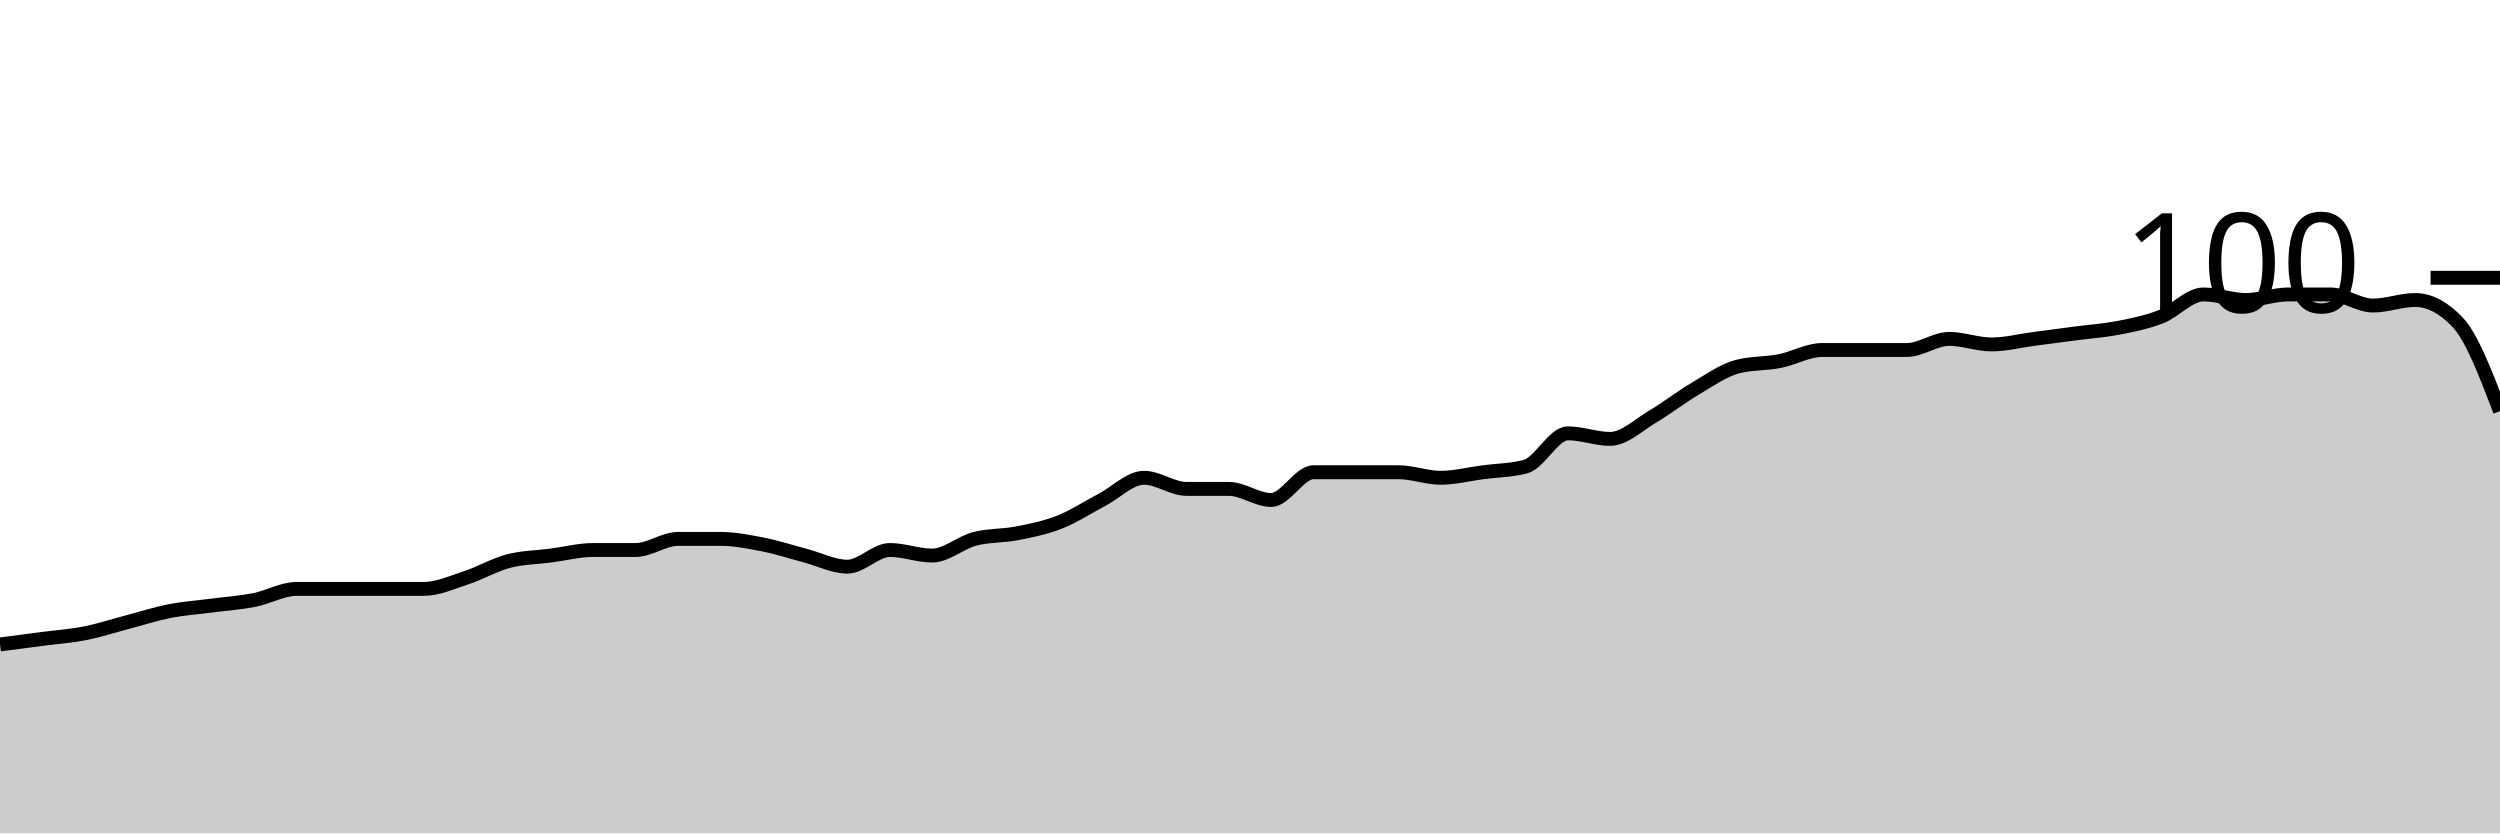
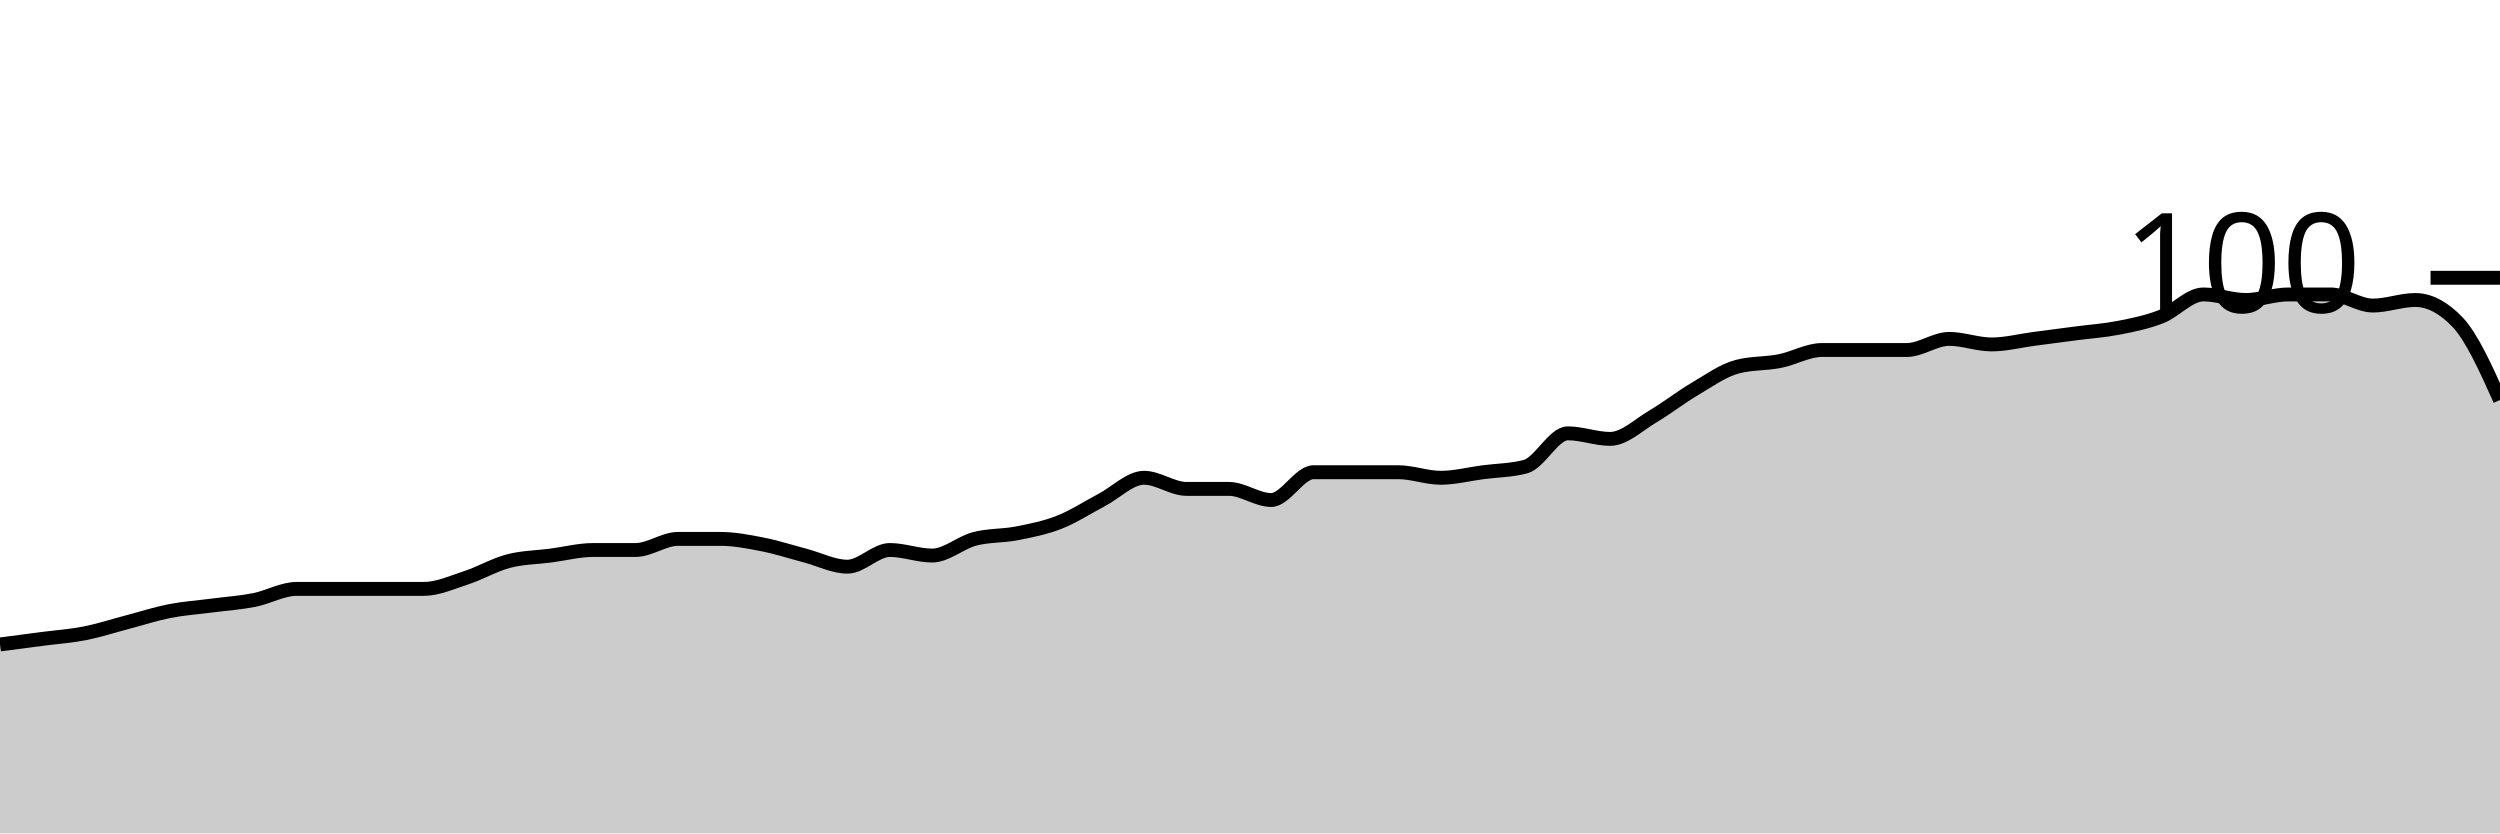
<svg xmlns="http://www.w3.org/2000/svg" viewBox="0 0 180 60">
  <g transform="translate(0,20)">
-     <path class="area" fill="rgba(0, 0, 0, 0.2)" d="M0,26.4C1.017,26.267,2.034,26.133,3.051,26C4.068,25.867,5.085,25.8,6.102,25.6C7.119,25.4,8.136,25.067,9.153,24.8C10.169,24.533,11.186,24.2,12.203,24C13.22,23.8,14.237,23.733,15.254,23.6C16.271,23.467,17.288,23.4,18.305,23.2C19.322,23,20.339,22.4,21.356,22.4C22.373,22.4,23.39,22.4,24.407,22.4C25.424,22.4,26.441,22.4,27.458,22.4C28.475,22.4,29.492,22.4,30.508,22.4C31.525,22.4,32.542,21.933,33.559,21.6C34.576,21.267,35.593,20.667,36.61,20.4C37.627,20.133,38.644,20.133,39.661,20C40.678,19.867,41.695,19.6,42.712,19.6C43.729,19.6,44.746,19.6,45.763,19.6C46.78,19.6,47.797,18.8,48.814,18.8C49.831,18.8,50.847,18.8,51.864,18.8C52.881,18.8,53.898,19,54.915,19.2C55.932,19.4,56.949,19.733,57.966,20C58.983,20.267,60,20.8,61.017,20.8C62.034,20.8,63.051,19.6,64.068,19.6C65.085,19.6,66.102,20,67.119,20C68.136,20,69.153,19.067,70.169,18.8C71.186,18.533,72.203,18.6,73.22,18.4C74.237,18.2,75.254,18,76.271,17.6C77.288,17.2,78.305,16.533,79.322,16C80.339,15.467,81.356,14.4,82.373,14.4C83.39,14.4,84.407,15.2,85.424,15.2C86.441,15.2,87.458,15.2,88.475,15.2C89.492,15.2,90.508,16,91.525,16C92.542,16,93.559,14,94.576,14C95.593,14,96.61,14,97.627,14C98.644,14,99.661,14,100.678,14C101.695,14,102.712,14.4,103.729,14.4C104.746,14.4,105.763,14.133,106.78,14C107.797,13.867,108.814,13.867,109.831,13.6C110.847,13.333,111.864,11.2,112.881,11.2C113.898,11.2,114.915,11.6,115.932,11.6C116.949,11.6,117.966,10.6,118.983,10C120,9.4,121.017,8.6,122.034,8C123.051,7.4,124.068,6.667,125.085,6.4C126.102,6.133,127.119,6.2,128.136,6C129.153,5.8,130.169,5.2,131.186,5.2C132.203,5.2,133.22,5.2,134.237,5.2C135.254,5.2,136.271,5.2,137.288,5.2C138.305,5.2,139.322,4.4,140.339,4.4C141.356,4.4,142.373,4.8,143.39,4.8C144.407,4.8,145.424,4.533,146.441,4.4C147.458,4.267,148.475,4.133,149.492,4C150.508,3.867,151.525,3.8,152.542,3.6C153.559,3.4,154.576,3.2,155.593,2.8C156.61,2.4,157.627,1.2,158.644,1.2C159.661,1.2,160.678,1.6,161.695,1.6C162.712,1.6,163.729,1.2,164.746,1.2C165.763,1.2,166.78,1.2,167.797,1.2C168.814,1.2,169.831,2,170.847,2C171.864,2,172.881,1.6,173.898,1.6C174.915,1.6,175.932,2.133,176.949,3.2C177.966,4.267,178.983,6.933,180,9.6L180,40C178.983,40,177.966,40,176.949,40C175.932,40,174.915,40,173.898,40C172.881,40,171.864,40,170.847,40C169.831,40,168.814,40,167.797,40C166.78,40,165.763,40,164.746,40C163.729,40,162.712,40,161.695,40C160.678,40,159.661,40,158.644,40C157.627,40,156.61,40,155.593,40C154.576,40,153.559,40,152.542,40C151.525,40,150.508,40,149.492,40C148.475,40,147.458,40,146.441,40C145.424,40,144.407,40,143.39,40C142.373,40,141.356,40,140.339,40C139.322,40,138.305,40,137.288,40C136.271,40,135.254,40,134.237,40C133.22,40,132.203,40,131.186,40C130.169,40,129.153,40,128.136,40C127.119,40,126.102,40,125.085,40C124.068,40,123.051,40,122.034,40C121.017,40,120,40,118.983,40C117.966,40,116.949,40,115.932,40C114.915,40,113.898,40,112.881,40C111.864,40,110.847,40,109.831,40C108.814,40,107.797,40,106.78,40C105.763,40,104.746,40,103.729,40C102.712,40,101.695,40,100.678,40C99.661,40,98.644,40,97.627,40C96.61,40,95.593,40,94.576,40C93.559,40,92.542,40,91.525,40C90.508,40,89.492,40,88.475,40C87.458,40,86.441,40,85.424,40C84.407,40,83.39,40,82.373,40C81.356,40,80.339,40,79.322,40C78.305,40,77.288,40,76.271,40C75.254,40,74.237,40,73.22,40C72.203,40,71.186,40,70.169,40C69.153,40,68.136,40,67.119,40C66.102,40,65.085,40,64.068,40C63.051,40,62.034,40,61.017,40C60,40,58.983,40,57.966,40C56.949,40,55.932,40,54.915,40C53.898,40,52.881,40,51.864,40C50.847,40,49.831,40,48.814,40C47.797,40,46.78,40,45.763,40C44.746,40,43.729,40,42.712,40C41.695,40,40.678,40,39.661,40C38.644,40,37.627,40,36.61,40C35.593,40,34.576,40,33.559,40C32.542,40,31.525,40,30.508,40C29.492,40,28.475,40,27.458,40C26.441,40,25.424,40,24.407,40C23.39,40,22.373,40,21.356,40C20.339,40,19.322,40,18.305,40C17.288,40,16.271,40,15.254,40C14.237,40,13.22,40,12.203,40C11.186,40,10.169,40,9.153,40C8.136,40,7.119,40,6.102,40C5.085,40,4.068,40,3.051,40C2.034,40,1.017,40,0,40Z" />
-     <path class="line" stroke="black" fill="none" d="M0,26.4C1.017,26.267,2.034,26.133,3.051,26C4.068,25.867,5.085,25.8,6.102,25.6C7.119,25.4,8.136,25.067,9.153,24.8C10.169,24.533,11.186,24.2,12.203,24C13.22,23.8,14.237,23.733,15.254,23.6C16.271,23.467,17.288,23.4,18.305,23.2C19.322,23,20.339,22.4,21.356,22.4C22.373,22.4,23.39,22.4,24.407,22.4C25.424,22.4,26.441,22.4,27.458,22.4C28.475,22.4,29.492,22.4,30.508,22.4C31.525,22.4,32.542,21.933,33.559,21.6C34.576,21.267,35.593,20.667,36.61,20.4C37.627,20.133,38.644,20.133,39.661,20C40.678,19.867,41.695,19.6,42.712,19.6C43.729,19.6,44.746,19.6,45.763,19.6C46.78,19.6,47.797,18.8,48.814,18.8C49.831,18.8,50.847,18.8,51.864,18.8C52.881,18.8,53.898,19,54.915,19.2C55.932,19.4,56.949,19.733,57.966,20C58.983,20.267,60,20.8,61.017,20.8C62.034,20.8,63.051,19.6,64.068,19.6C65.085,19.6,66.102,20,67.119,20C68.136,20,69.153,19.067,70.169,18.8C71.186,18.533,72.203,18.6,73.22,18.4C74.237,18.2,75.254,18,76.271,17.6C77.288,17.2,78.305,16.533,79.322,16C80.339,15.467,81.356,14.4,82.373,14.4C83.39,14.4,84.407,15.2,85.424,15.2C86.441,15.2,87.458,15.2,88.475,15.2C89.492,15.2,90.508,16,91.525,16C92.542,16,93.559,14,94.576,14C95.593,14,96.61,14,97.627,14C98.644,14,99.661,14,100.678,14C101.695,14,102.712,14.4,103.729,14.4C104.746,14.4,105.763,14.133,106.78,14C107.797,13.867,108.814,13.867,109.831,13.6C110.847,13.333,111.864,11.2,112.881,11.2C113.898,11.2,114.915,11.6,115.932,11.6C116.949,11.6,117.966,10.6,118.983,10C120,9.4,121.017,8.6,122.034,8C123.051,7.4,124.068,6.667,125.085,6.4C126.102,6.133,127.119,6.2,128.136,6C129.153,5.8,130.169,5.2,131.186,5.2C132.203,5.2,133.22,5.2,134.237,5.2C135.254,5.2,136.271,5.2,137.288,5.2C138.305,5.2,139.322,4.4,140.339,4.4C141.356,4.4,142.373,4.8,143.39,4.8C144.407,4.8,145.424,4.533,146.441,4.4C147.458,4.267,148.475,4.133,149.492,4C150.508,3.867,151.525,3.8,152.542,3.6C153.559,3.4,154.576,3.2,155.593,2.8C156.61,2.4,157.627,1.2,158.644,1.2C159.661,1.2,160.678,1.6,161.695,1.6C162.712,1.6,163.729,1.2,164.746,1.2C165.763,1.2,166.78,1.2,167.797,1.2C168.814,1.2,169.831,2,170.847,2C171.864,2,172.881,1.6,173.898,1.6C174.915,1.6,175.932,2.133,176.949,3.2C177.966,4.267,178.983,6.933,180,9.6" />
+     <path class="area" fill="rgba(0, 0, 0, 0.2)" d="M0,26.4C1.017,26.267,2.034,26.133,3.051,26C4.068,25.867,5.085,25.8,6.102,25.6C7.119,25.4,8.136,25.067,9.153,24.8C10.169,24.533,11.186,24.2,12.203,24C13.22,23.8,14.237,23.733,15.254,23.6C16.271,23.467,17.288,23.4,18.305,23.2C19.322,23,20.339,22.4,21.356,22.4C22.373,22.4,23.39,22.4,24.407,22.4C25.424,22.4,26.441,22.4,27.458,22.4C28.475,22.4,29.492,22.4,30.508,22.4C31.525,22.4,32.542,21.933,33.559,21.6C34.576,21.267,35.593,20.667,36.61,20.4C37.627,20.133,38.644,20.133,39.661,20C40.678,19.867,41.695,19.6,42.712,19.6C43.729,19.6,44.746,19.6,45.763,19.6C46.78,19.6,47.797,18.8,48.814,18.8C49.831,18.8,50.847,18.8,51.864,18.8C52.881,18.8,53.898,19,54.915,19.2C55.932,19.4,56.949,19.733,57.966,20C58.983,20.267,60,20.8,61.017,20.8C62.034,20.8,63.051,19.6,64.068,19.6C65.085,19.6,66.102,20,67.119,20C68.136,20,69.153,19.067,70.169,18.8C71.186,18.533,72.203,18.6,73.22,18.4C74.237,18.2,75.254,18,76.271,17.6C77.288,17.2,78.305,16.533,79.322,16C80.339,15.467,81.356,14.4,82.373,14.4C83.39,14.4,84.407,15.2,85.424,15.2C86.441,15.2,87.458,15.2,88.475,15.2C89.492,15.2,90.508,16,91.525,16C92.542,16,93.559,14,94.576,14C95.593,14,96.61,14,97.627,14C98.644,14,99.661,14,100.678,14C101.695,14,102.712,14.4,103.729,14.4C104.746,14.4,105.763,14.133,106.78,14C107.797,13.867,108.814,13.867,109.831,13.6C110.847,13.333,111.864,11.2,112.881,11.2C113.898,11.2,114.915,11.6,115.932,11.6C116.949,11.6,117.966,10.6,118.983,10C120,9.4,121.017,8.6,122.034,8C123.051,7.4,124.068,6.667,125.085,6.4C126.102,6.133,127.119,6.2,128.136,6C129.153,5.8,130.169,5.2,131.186,5.2C132.203,5.2,133.22,5.2,134.237,5.2C135.254,5.2,136.271,5.2,137.288,5.2C138.305,5.2,139.322,4.4,140.339,4.4C141.356,4.4,142.373,4.8,143.39,4.8C144.407,4.8,145.424,4.533,146.441,4.4C147.458,4.267,148.475,4.133,149.492,4C150.508,3.867,151.525,3.8,152.542,3.6C153.559,3.4,154.576,3.2,155.593,2.8C156.61,2.4,157.627,1.2,158.644,1.2C159.661,1.2,160.678,1.6,161.695,1.6C162.712,1.6,163.729,1.2,164.746,1.2C165.763,1.2,166.78,1.2,167.797,1.2C168.814,1.2,169.831,2,170.847,2C171.864,2,172.881,1.6,173.898,1.6C174.915,1.6,175.932,2.133,176.949,3.2C177.966,4.267,178.983,6.533,180,8.8L180,40C178.983,40,177.966,40,176.949,40C175.932,40,174.915,40,173.898,40C172.881,40,171.864,40,170.847,40C169.831,40,168.814,40,167.797,40C166.78,40,165.763,40,164.746,40C163.729,40,162.712,40,161.695,40C160.678,40,159.661,40,158.644,40C157.627,40,156.61,40,155.593,40C154.576,40,153.559,40,152.542,40C151.525,40,150.508,40,149.492,40C148.475,40,147.458,40,146.441,40C145.424,40,144.407,40,143.39,40C142.373,40,141.356,40,140.339,40C139.322,40,138.305,40,137.288,40C136.271,40,135.254,40,134.237,40C133.22,40,132.203,40,131.186,40C130.169,40,129.153,40,128.136,40C127.119,40,126.102,40,125.085,40C124.068,40,123.051,40,122.034,40C121.017,40,120,40,118.983,40C117.966,40,116.949,40,115.932,40C114.915,40,113.898,40,112.881,40C111.864,40,110.847,40,109.831,40C108.814,40,107.797,40,106.78,40C105.763,40,104.746,40,103.729,40C102.712,40,101.695,40,100.678,40C99.661,40,98.644,40,97.627,40C96.61,40,95.593,40,94.576,40C93.559,40,92.542,40,91.525,40C90.508,40,89.492,40,88.475,40C87.458,40,86.441,40,85.424,40C84.407,40,83.39,40,82.373,40C81.356,40,80.339,40,79.322,40C78.305,40,77.288,40,76.271,40C75.254,40,74.237,40,73.22,40C72.203,40,71.186,40,70.169,40C69.153,40,68.136,40,67.119,40C66.102,40,65.085,40,64.068,40C63.051,40,62.034,40,61.017,40C60,40,58.983,40,57.966,40C56.949,40,55.932,40,54.915,40C53.898,40,52.881,40,51.864,40C50.847,40,49.831,40,48.814,40C47.797,40,46.78,40,45.763,40C44.746,40,43.729,40,42.712,40C41.695,40,40.678,40,39.661,40C38.644,40,37.627,40,36.61,40C35.593,40,34.576,40,33.559,40C32.542,40,31.525,40,30.508,40C29.492,40,28.475,40,27.458,40C26.441,40,25.424,40,24.407,40C23.39,40,22.373,40,21.356,40C20.339,40,19.322,40,18.305,40C17.288,40,16.271,40,15.254,40C14.237,40,13.22,40,12.203,40C11.186,40,10.169,40,9.153,40C8.136,40,7.119,40,6.102,40C5.085,40,4.068,40,3.051,40C2.034,40,1.017,40,0,40Z" />
+     <path class="line" stroke="black" fill="none" d="M0,26.4C1.017,26.267,2.034,26.133,3.051,26C4.068,25.867,5.085,25.8,6.102,25.6C7.119,25.4,8.136,25.067,9.153,24.8C10.169,24.533,11.186,24.2,12.203,24C13.22,23.8,14.237,23.733,15.254,23.6C16.271,23.467,17.288,23.4,18.305,23.2C19.322,23,20.339,22.4,21.356,22.4C22.373,22.4,23.39,22.4,24.407,22.4C25.424,22.4,26.441,22.4,27.458,22.4C28.475,22.4,29.492,22.4,30.508,22.4C31.525,22.4,32.542,21.933,33.559,21.6C34.576,21.267,35.593,20.667,36.61,20.4C37.627,20.133,38.644,20.133,39.661,20C40.678,19.867,41.695,19.6,42.712,19.6C43.729,19.6,44.746,19.6,45.763,19.6C46.78,19.6,47.797,18.8,48.814,18.8C49.831,18.8,50.847,18.8,51.864,18.8C52.881,18.8,53.898,19,54.915,19.2C55.932,19.4,56.949,19.733,57.966,20C58.983,20.267,60,20.8,61.017,20.8C62.034,20.8,63.051,19.6,64.068,19.6C65.085,19.6,66.102,20,67.119,20C68.136,20,69.153,19.067,70.169,18.8C71.186,18.533,72.203,18.6,73.22,18.4C74.237,18.2,75.254,18,76.271,17.6C77.288,17.2,78.305,16.533,79.322,16C80.339,15.467,81.356,14.4,82.373,14.4C83.39,14.4,84.407,15.2,85.424,15.2C86.441,15.2,87.458,15.2,88.475,15.2C89.492,15.2,90.508,16,91.525,16C92.542,16,93.559,14,94.576,14C95.593,14,96.61,14,97.627,14C98.644,14,99.661,14,100.678,14C101.695,14,102.712,14.4,103.729,14.4C104.746,14.4,105.763,14.133,106.78,14C107.797,13.867,108.814,13.867,109.831,13.6C110.847,13.333,111.864,11.2,112.881,11.2C113.898,11.2,114.915,11.6,115.932,11.6C116.949,11.6,117.966,10.6,118.983,10C120,9.4,121.017,8.6,122.034,8C123.051,7.4,124.068,6.667,125.085,6.4C126.102,6.133,127.119,6.2,128.136,6C129.153,5.8,130.169,5.2,131.186,5.2C132.203,5.2,133.22,5.2,134.237,5.2C135.254,5.2,136.271,5.2,137.288,5.2C138.305,5.2,139.322,4.4,140.339,4.4C141.356,4.4,142.373,4.8,143.39,4.8C144.407,4.8,145.424,4.533,146.441,4.4C147.458,4.267,148.475,4.133,149.492,4C150.508,3.867,151.525,3.8,152.542,3.6C153.559,3.4,154.576,3.2,155.593,2.8C156.61,2.4,157.627,1.2,158.644,1.2C159.661,1.2,160.678,1.6,161.695,1.6C162.712,1.6,163.729,1.2,164.746,1.2C165.763,1.2,166.78,1.2,167.797,1.2C168.814,1.2,169.831,2,170.847,2C171.864,2,172.881,1.6,173.898,1.6C174.915,1.6,175.932,2.133,176.949,3.2C177.966,4.267,178.983,6.533,180,8.8" />
    <path class="axis-ceiling" stroke-width="1" stroke="black" fill="none" d="M175,0L180,0" />
    <text class="axis-ceiling-label" font-family="sans-serif" text-anchor="end" font-size="10px" x="170" y="2.5">100</text>
  </g>
</svg>
